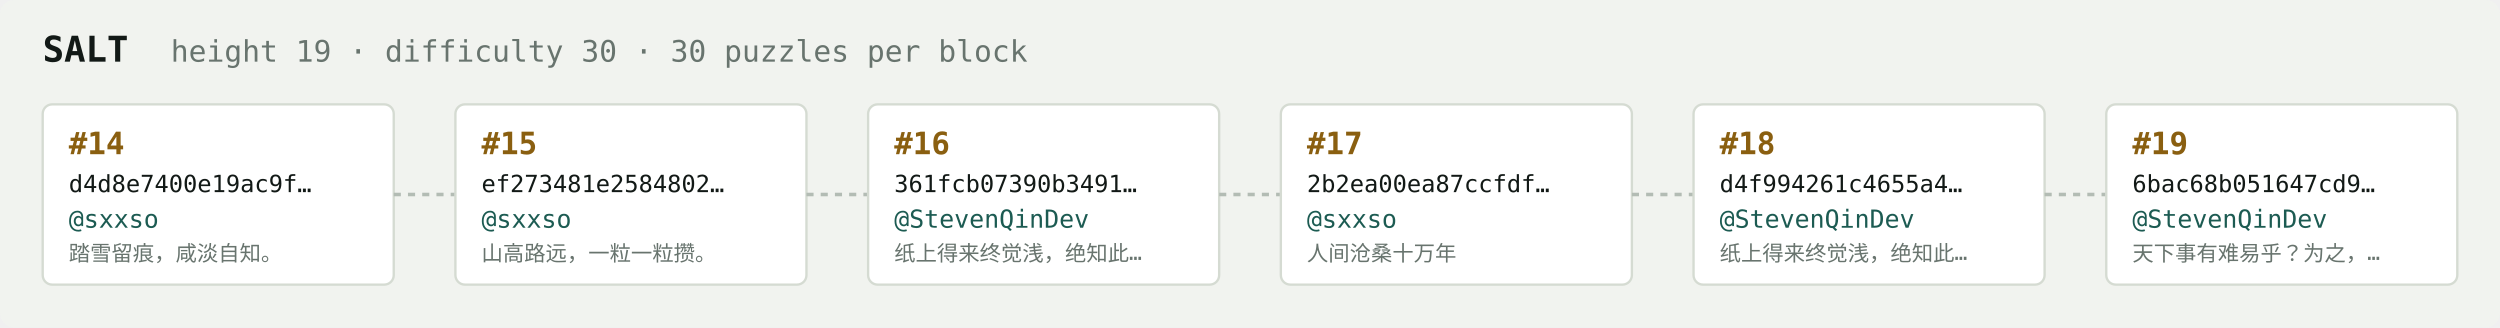
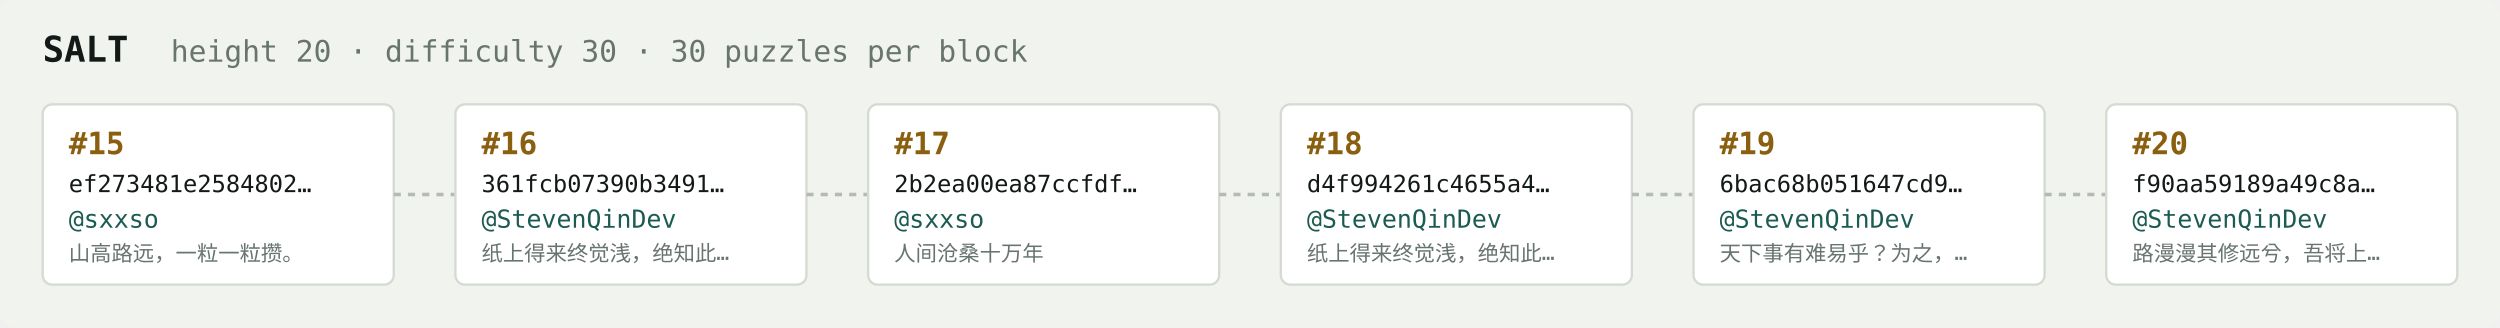
<svg xmlns="http://www.w3.org/2000/svg" width="1054" height="138" viewBox="0 0 1054 138" font-family="ui-monospace,SFMono-Regular,Menlo,monospace">
  <rect fill="#f1f3ef" width="1054" height="138" rx="6" />
  <text x="18" y="26" fill="#121916" font-size="15" font-weight="700">SALT</text>
-   <text x="72" y="26" fill="#68746e" font-size="12.5">height 19 · difficulty 30 · 30 puzzles per block</text>
+   <text x="72" y="26" fill="#68746e" font-size="12.5">height 20 · difficulty 30 · 30 puzzles per block</text>
  <rect x="18" y="44" width="148" height="76" rx="4" fill="#ffffff" stroke="#d5dbd2" stroke-width="1" />
-   <text x="29" y="65" fill="#8a5f10" font-size="13" font-weight="700">#14</text>
-   <text x="29" y="81" fill="#121916" font-size="10">d4d8e7400e19ac9f…</text>
+   <text x="29" y="65" fill="#8a5f10" font-size="13" font-weight="700">#15</text>
+   <text x="29" y="81" fill="#121916" font-size="10">ef273481e2584802…</text>
  <text x="29" y="96" fill="#1c5b52" font-size="10.5">@sxxso</text>
-   <text x="29" y="110" fill="#68746e" font-size="9">踏雪留痕，咸淡自知。</text>
+   <text x="29" y="110" fill="#68746e" font-size="9">山高路远，一粒一粒攒。</text>
  <line x1="166" y1="82.0" x2="192" y2="82.0" stroke="#b3bcb4" stroke-width="1.5" stroke-dasharray="3 3" />
  <rect x="192" y="44" width="148" height="76" rx="4" fill="#ffffff" stroke="#d5dbd2" stroke-width="1" />
-   <text x="203" y="65" fill="#8a5f10" font-size="13" font-weight="700">#15</text>
-   <text x="203" y="81" fill="#121916" font-size="10">ef273481e2584802…</text>
-   <text x="203" y="96" fill="#1c5b52" font-size="10.5">@sxxso</text>
-   <text x="203" y="110" fill="#68746e" font-size="9">山高路远，一粒一粒攒。</text>
+   <text x="203" y="65" fill="#8a5f10" font-size="13" font-weight="700">#16</text>
+   <text x="203" y="81" fill="#121916" font-size="10">361fcb07390b3491…</text>
+   <text x="203" y="96" fill="#1c5b52" font-size="10.5">@StevenQinDev</text>
+   <text x="203" y="110" fill="#68746e" font-size="9">纸上得来终觉浅，绝知此…</text>
  <line x1="340" y1="82.0" x2="366" y2="82.0" stroke="#b3bcb4" stroke-width="1.5" stroke-dasharray="3 3" />
  <rect x="366" y="44" width="148" height="76" rx="4" fill="#ffffff" stroke="#d5dbd2" stroke-width="1" />
-   <text x="377" y="65" fill="#8a5f10" font-size="13" font-weight="700">#16</text>
-   <text x="377" y="81" fill="#121916" font-size="10">361fcb07390b3491…</text>
-   <text x="377" y="96" fill="#1c5b52" font-size="10.5">@StevenQinDev</text>
-   <text x="377" y="110" fill="#68746e" font-size="9">纸上得来终觉浅，绝知此…</text>
+   <text x="377" y="65" fill="#8a5f10" font-size="13" font-weight="700">#17</text>
+   <text x="377" y="81" fill="#121916" font-size="10">2b2ea00ea87ccfdf…</text>
+   <text x="377" y="96" fill="#1c5b52" font-size="10.5">@sxxso</text>
+   <text x="377" y="110" fill="#68746e" font-size="9">人间沧桑十万年</text>
  <line x1="514" y1="82.0" x2="540" y2="82.0" stroke="#b3bcb4" stroke-width="1.5" stroke-dasharray="3 3" />
  <rect x="540" y="44" width="148" height="76" rx="4" fill="#ffffff" stroke="#d5dbd2" stroke-width="1" />
-   <text x="551" y="65" fill="#8a5f10" font-size="13" font-weight="700">#17</text>
-   <text x="551" y="81" fill="#121916" font-size="10">2b2ea00ea87ccfdf…</text>
-   <text x="551" y="96" fill="#1c5b52" font-size="10.5">@sxxso</text>
-   <text x="551" y="110" fill="#68746e" font-size="9">人间沧桑十万年</text>
+   <text x="551" y="65" fill="#8a5f10" font-size="13" font-weight="700">#18</text>
+   <text x="551" y="81" fill="#121916" font-size="10">d4f994261c4655a4…</text>
+   <text x="551" y="96" fill="#1c5b52" font-size="10.5">@StevenQinDev</text>
+   <text x="551" y="110" fill="#68746e" font-size="9">纸上得来终觉浅，绝知此…</text>
  <line x1="688" y1="82.0" x2="714" y2="82.0" stroke="#b3bcb4" stroke-width="1.5" stroke-dasharray="3 3" />
  <rect x="714" y="44" width="148" height="76" rx="4" fill="#ffffff" stroke="#d5dbd2" stroke-width="1" />
-   <text x="725" y="65" fill="#8a5f10" font-size="13" font-weight="700">#18</text>
-   <text x="725" y="81" fill="#121916" font-size="10">d4f994261c4655a4…</text>
+   <text x="725" y="65" fill="#8a5f10" font-size="13" font-weight="700">#19</text>
+   <text x="725" y="81" fill="#121916" font-size="10">6bac68b051647cd9…</text>
  <text x="725" y="96" fill="#1c5b52" font-size="10.5">@StevenQinDev</text>
-   <text x="725" y="110" fill="#68746e" font-size="9">纸上得来终觉浅，绝知此…</text>
+   <text x="725" y="110" fill="#68746e" font-size="9">天下事有难易乎？为之，…</text>
  <line x1="862" y1="82.0" x2="888" y2="82.0" stroke="#b3bcb4" stroke-width="1.5" stroke-dasharray="3 3" />
  <rect x="888" y="44" width="148" height="76" rx="4" fill="#ffffff" stroke="#d5dbd2" stroke-width="1" />
-   <text x="899" y="65" fill="#8a5f10" font-size="13" font-weight="700">#19</text>
-   <text x="899" y="81" fill="#121916" font-size="10">6bac68b051647cd9…</text>
+   <text x="899" y="65" fill="#8a5f10" font-size="13" font-weight="700">#20</text>
+   <text x="899" y="81" fill="#121916" font-size="10">f90aa59189a49c8a…</text>
  <text x="899" y="96" fill="#1c5b52" font-size="10.5">@StevenQinDev</text>
-   <text x="899" y="110" fill="#68746e" font-size="9">天下事有难易乎？为之，…</text>
+   <text x="899" y="110" fill="#68746e" font-size="9">路漫漫其修远兮，吾将上…</text>
</svg>
